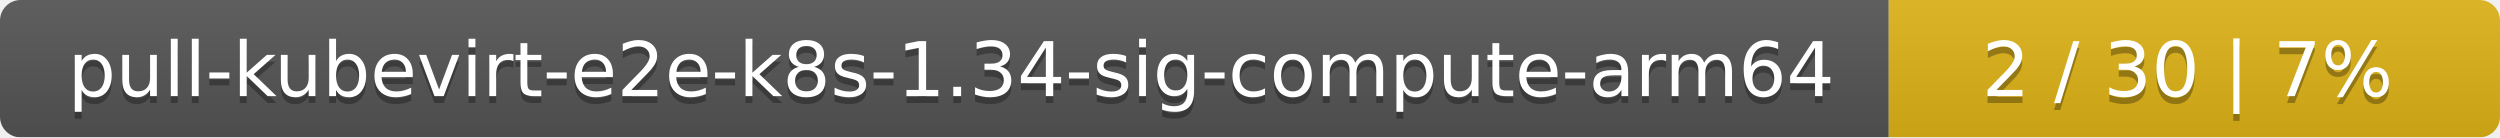
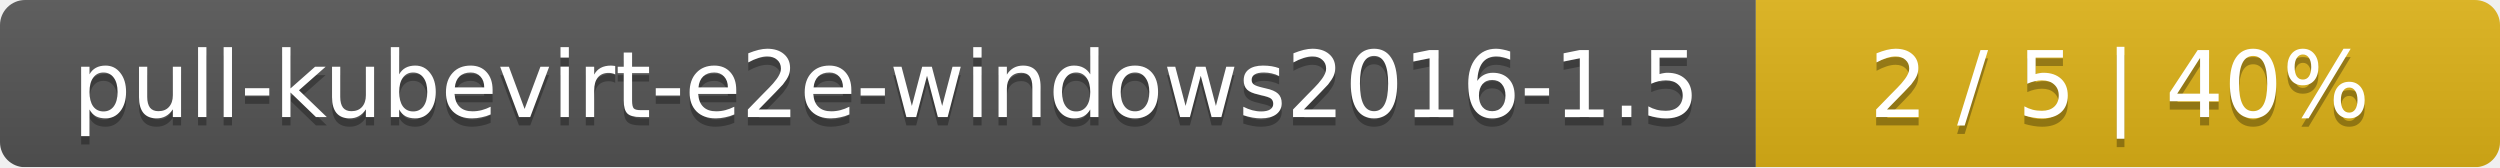
- <svg xmlns="http://www.w3.org/2000/svg" width="364" height="20">
+ <svg xmlns="http://www.w3.org/2000/svg" width="299" height="20">
  <linearGradient id="smooth" x2="0" y2="100%">
    <stop offset="0" stop-color="#bbb" stop-opacity=".1" />
    <stop offset="1" stop-opacity=".1" />
  </linearGradient>
  <mask id="round">
-     <rect width="364" height="20" rx="3" fill="#fff" />
+     <rect width="299" height="20" rx="3" fill="#fff" />
  </mask>
  <g mask="url(#round)">
-     <rect width="275" height="20" fill="#555" />
-     <rect x="275" width="89" height="20" fill="#dfb317" />
-     <rect width="364" height="20" fill="url(#smooth)" />
+     <rect width="210" height="20" fill="#555" />
+     <rect x="210" width="89" height="20" fill="#dfb317" />
+     <rect width="299" height="20" fill="url(#smooth)" />
  </g>
  <g fill="#fff" text-anchor="middle" font-family="DejaVu Sans,Verdana,Geneva,sans-serif" font-size="11">
-     <text x="138.5" y="15" fill="#010101" fill-opacity=".3">pull-kubevirt-e2e-k8s-1.34-sig-compute-arm64</text>
-     <text x="138.5" y="14">pull-kubevirt-e2e-k8s-1.34-sig-compute-arm64</text>
-     <text x="318.5" y="15" fill="#010101" fill-opacity=".3">2 / 30    |    7%</text>
-     <text x="318.5" y="14">2 / 30    |    7%</text>
+     <text x="106" y="15" fill="#010101" fill-opacity=".3">pull-kubevirt-e2e-windows2016-1.5</text>
+     <text x="106" y="14">pull-kubevirt-e2e-windows2016-1.5</text>
+     <text x="253.5" y="15" fill="#010101" fill-opacity=".3">2 / 5    |    40%</text>
+     <text x="253.5" y="14">2 / 5    |    40%</text>
  </g>
</svg>
